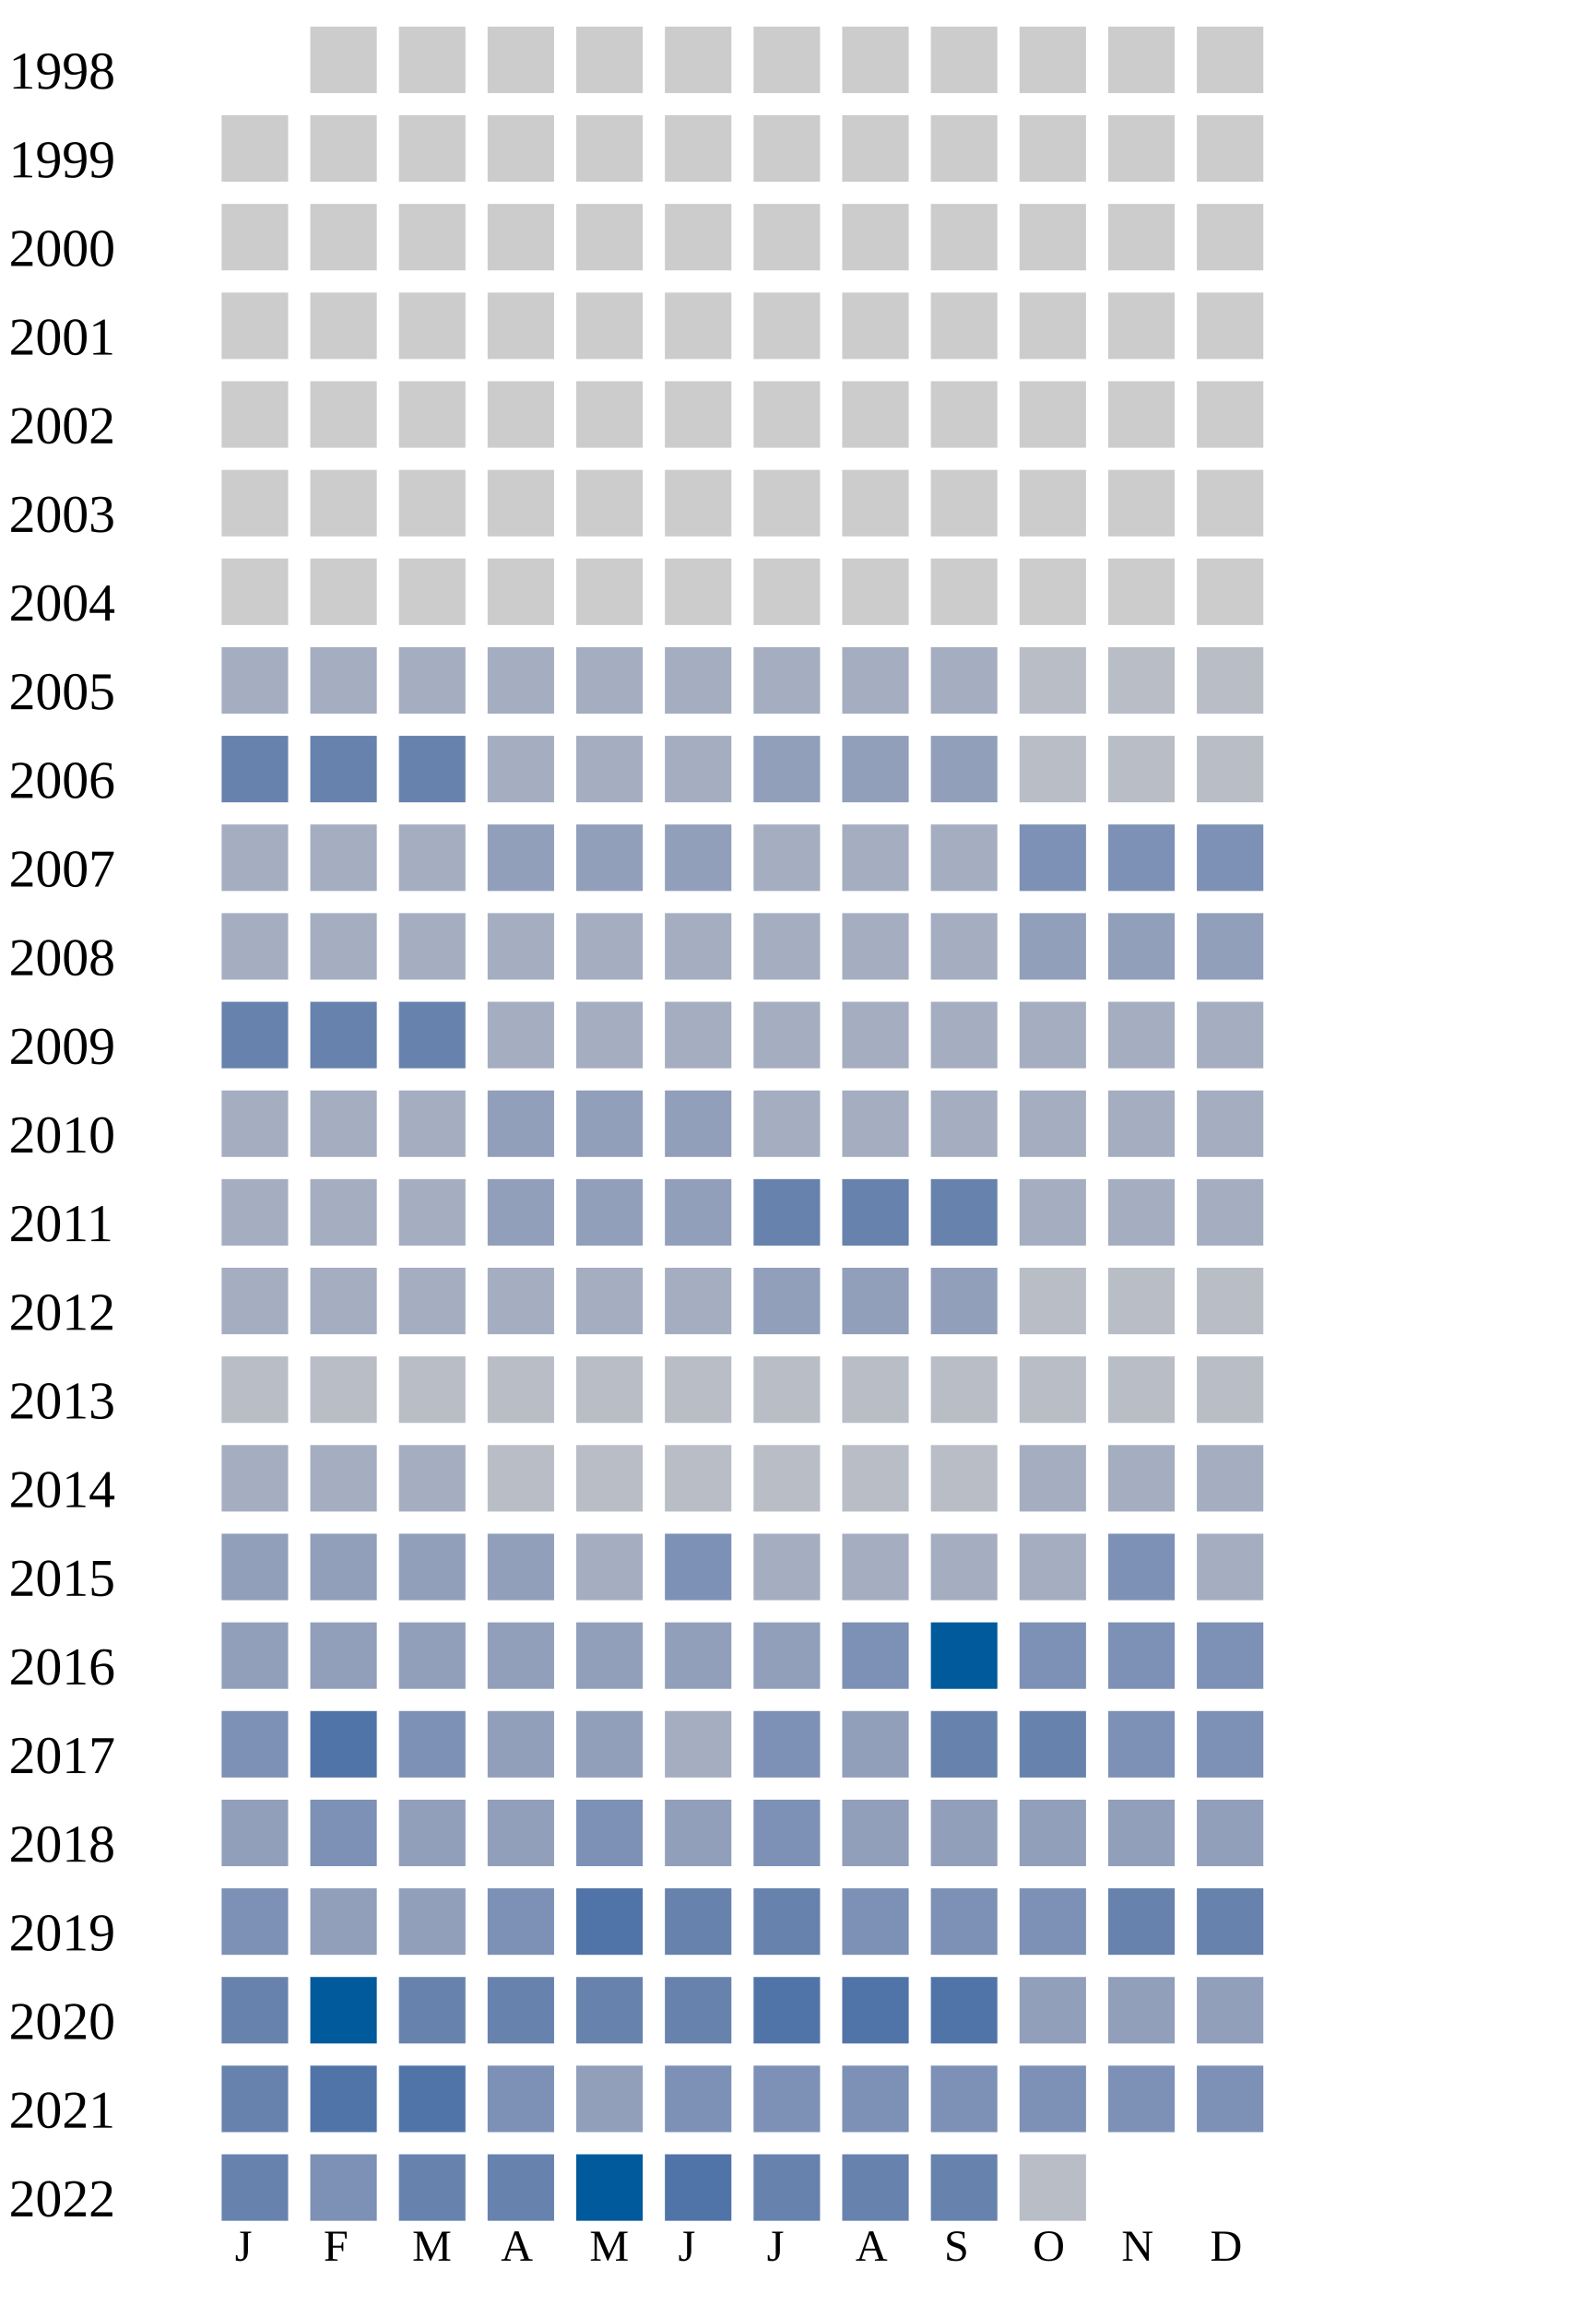
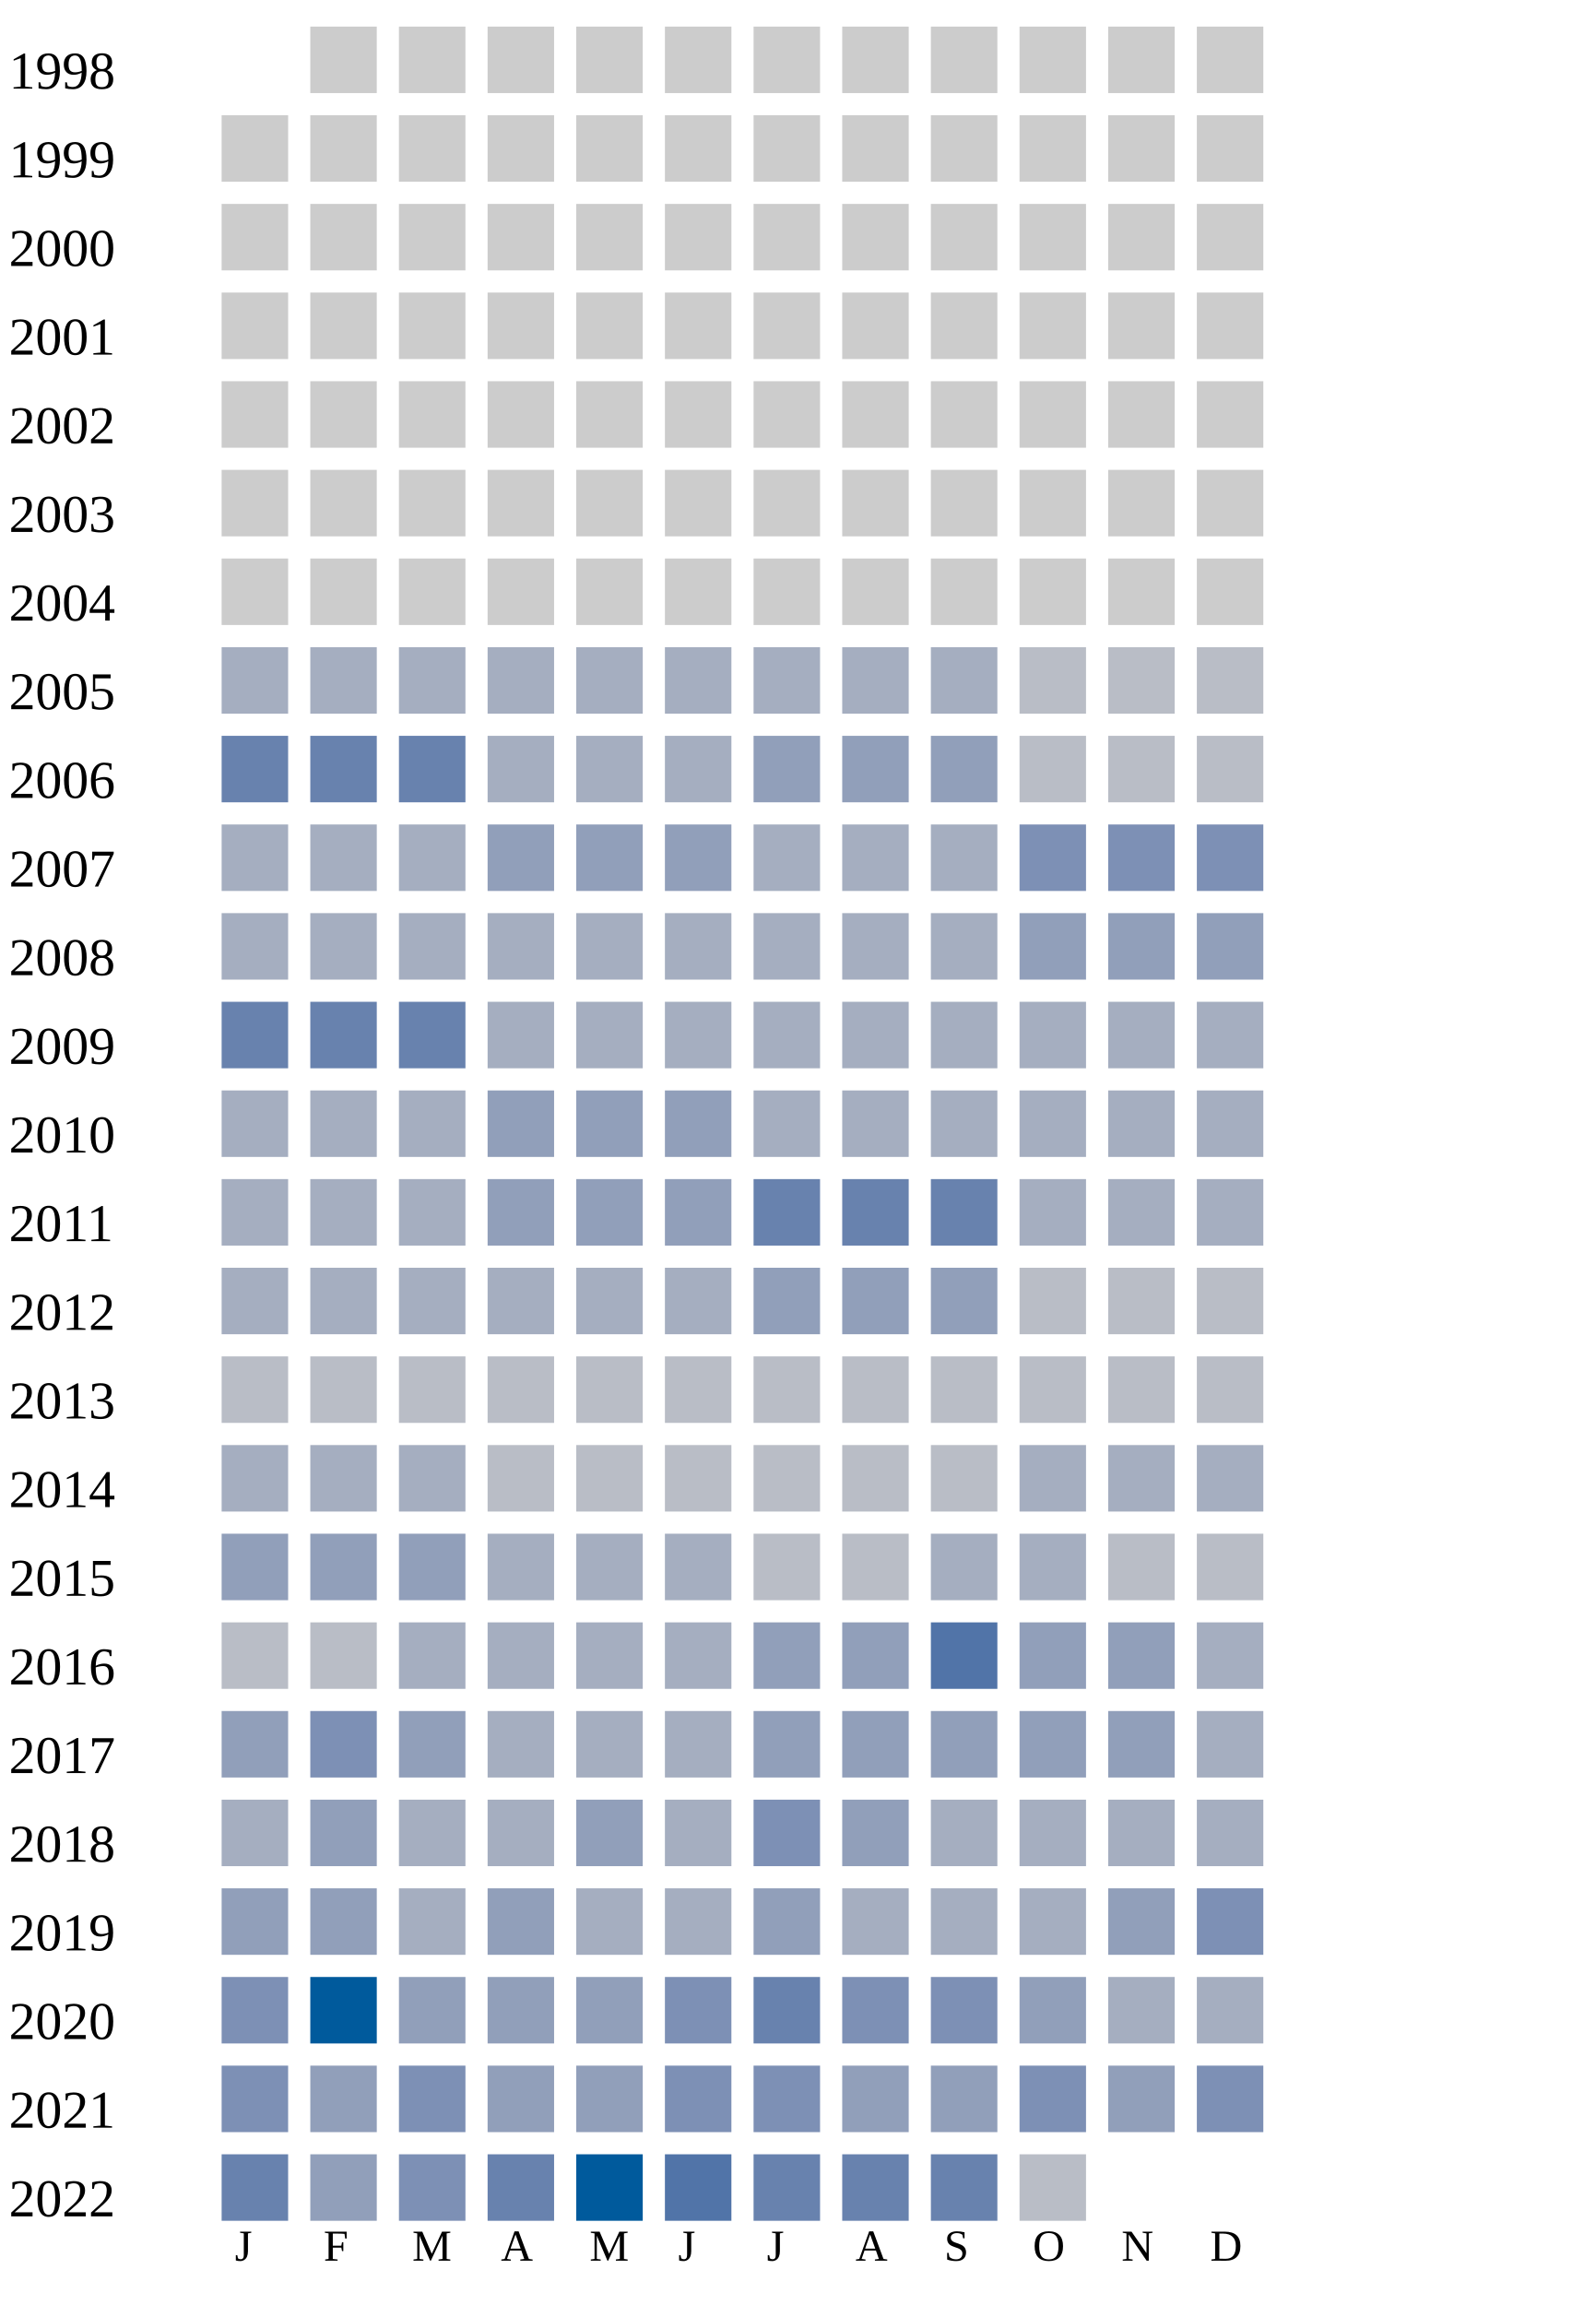
<svg xmlns="http://www.w3.org/2000/svg" width="360" height="520">
  <g transform="translate(0 0)">
    <text x="2" y="20">1998</text>
    <rect x="70" y="6" width="15" height="15" fill="#cccccc" />
    <rect x="90" y="6" width="15" height="15" fill="#cccccc" />
    <rect x="110" y="6" width="15" height="15" fill="#cccccc" />
    <rect x="130" y="6" width="15" height="15" fill="#cccccc" />
    <rect x="150" y="6" width="15" height="15" fill="#cccccc" />
    <rect x="170" y="6" width="15" height="15" fill="#cccccc" />
    <rect x="190" y="6" width="15" height="15" fill="#cccccc" />
    <rect x="210" y="6" width="15" height="15" fill="#cccccc" />
    <rect x="230" y="6" width="15" height="15" fill="#cccccc" />
    <rect x="250" y="6" width="15" height="15" fill="#cccccc" />
    <rect x="270" y="6" width="15" height="15" fill="#cccccc" />
  </g>
  <g transform="translate(0 20)">
    <text x="2" y="20">1999</text>
    <rect x="50" y="6" width="15" height="15" fill="#cccccc" />
    <rect x="70" y="6" width="15" height="15" fill="#cccccc" />
    <rect x="90" y="6" width="15" height="15" fill="#cccccc" />
    <rect x="110" y="6" width="15" height="15" fill="#cccccc" />
    <rect x="130" y="6" width="15" height="15" fill="#cccccc" />
    <rect x="150" y="6" width="15" height="15" fill="#cccccc" />
    <rect x="170" y="6" width="15" height="15" fill="#cccccc" />
    <rect x="190" y="6" width="15" height="15" fill="#cccccc" />
    <rect x="210" y="6" width="15" height="15" fill="#cccccc" />
    <rect x="230" y="6" width="15" height="15" fill="#cccccc" />
    <rect x="250" y="6" width="15" height="15" fill="#cccccc" />
    <rect x="270" y="6" width="15" height="15" fill="#cccccc" />
  </g>
  <g transform="translate(0 40)">
    <text x="2" y="20">2000</text>
    <rect x="50" y="6" width="15" height="15" fill="#cccccc" />
    <rect x="70" y="6" width="15" height="15" fill="#cccccc" />
    <rect x="90" y="6" width="15" height="15" fill="#cccccc" />
    <rect x="110" y="6" width="15" height="15" fill="#cccccc" />
    <rect x="130" y="6" width="15" height="15" fill="#cccccc" />
    <rect x="150" y="6" width="15" height="15" fill="#cccccc" />
    <rect x="170" y="6" width="15" height="15" fill="#cccccc" />
    <rect x="190" y="6" width="15" height="15" fill="#cccccc" />
    <rect x="210" y="6" width="15" height="15" fill="#cccccc" />
    <rect x="230" y="6" width="15" height="15" fill="#cccccc" />
    <rect x="250" y="6" width="15" height="15" fill="#cccccc" />
    <rect x="270" y="6" width="15" height="15" fill="#cccccc" />
  </g>
  <g transform="translate(0 60)">
    <text x="2" y="20">2001</text>
    <rect x="50" y="6" width="15" height="15" fill="#cccccc" />
    <rect x="70" y="6" width="15" height="15" fill="#cccccc" />
    <rect x="90" y="6" width="15" height="15" fill="#cccccc" />
    <rect x="110" y="6" width="15" height="15" fill="#cccccc" />
    <rect x="130" y="6" width="15" height="15" fill="#cccccc" />
    <rect x="150" y="6" width="15" height="15" fill="#cccccc" />
    <rect x="170" y="6" width="15" height="15" fill="#cccccc" />
    <rect x="190" y="6" width="15" height="15" fill="#cccccc" />
    <rect x="210" y="6" width="15" height="15" fill="#cccccc" />
    <rect x="230" y="6" width="15" height="15" fill="#cccccc" />
    <rect x="250" y="6" width="15" height="15" fill="#cccccc" />
    <rect x="270" y="6" width="15" height="15" fill="#cccccc" />
  </g>
  <g transform="translate(0 80)">
    <text x="2" y="20">2002</text>
    <rect x="50" y="6" width="15" height="15" fill="#cccccc" />
    <rect x="70" y="6" width="15" height="15" fill="#cccccc" />
    <rect x="90" y="6" width="15" height="15" fill="#cccccc" />
    <rect x="110" y="6" width="15" height="15" fill="#cccccc" />
    <rect x="130" y="6" width="15" height="15" fill="#cccccc" />
    <rect x="150" y="6" width="15" height="15" fill="#cccccc" />
    <rect x="170" y="6" width="15" height="15" fill="#cccccc" />
    <rect x="190" y="6" width="15" height="15" fill="#cccccc" />
    <rect x="210" y="6" width="15" height="15" fill="#cccccc" />
    <rect x="230" y="6" width="15" height="15" fill="#cccccc" />
    <rect x="250" y="6" width="15" height="15" fill="#cccccc" />
    <rect x="270" y="6" width="15" height="15" fill="#cccccc" />
  </g>
  <g transform="translate(0 100)">
    <text x="2" y="20">2003</text>
    <rect x="50" y="6" width="15" height="15" fill="#cccccc" />
    <rect x="70" y="6" width="15" height="15" fill="#cccccc" />
    <rect x="90" y="6" width="15" height="15" fill="#cccccc" />
    <rect x="110" y="6" width="15" height="15" fill="#cccccc" />
    <rect x="130" y="6" width="15" height="15" fill="#cccccc" />
    <rect x="150" y="6" width="15" height="15" fill="#cccccc" />
    <rect x="170" y="6" width="15" height="15" fill="#cccccc" />
    <rect x="190" y="6" width="15" height="15" fill="#cccccc" />
    <rect x="210" y="6" width="15" height="15" fill="#cccccc" />
    <rect x="230" y="6" width="15" height="15" fill="#cccccc" />
    <rect x="250" y="6" width="15" height="15" fill="#cccccc" />
    <rect x="270" y="6" width="15" height="15" fill="#cccccc" />
  </g>
  <g transform="translate(0 120)">
    <text x="2" y="20">2004</text>
    <rect x="50" y="6" width="15" height="15" fill="#cccccc" />
    <rect x="70" y="6" width="15" height="15" fill="#cccccc" />
    <rect x="90" y="6" width="15" height="15" fill="#cccccc" />
    <rect x="110" y="6" width="15" height="15" fill="#cccccc" />
    <rect x="130" y="6" width="15" height="15" fill="#cccccc" />
    <rect x="150" y="6" width="15" height="15" fill="#cccccc" />
    <rect x="170" y="6" width="15" height="15" fill="#cccccc" />
    <rect x="190" y="6" width="15" height="15" fill="#cccccc" />
    <rect x="210" y="6" width="15" height="15" fill="#cccccc" />
    <rect x="230" y="6" width="15" height="15" fill="#cccccc" />
    <rect x="250" y="6" width="15" height="15" fill="#cccccc" />
    <rect x="270" y="6" width="15" height="15" fill="#cccccc" />
  </g>
  <g transform="translate(0 140)">
    <text x="2" y="20">2005</text>
    <rect x="50" y="6" width="15" height="15" fill="#a5aec0" />
    <rect x="70" y="6" width="15" height="15" fill="#a5aec0" />
    <rect x="90" y="6" width="15" height="15" fill="#a5aec0" />
    <rect x="110" y="6" width="15" height="15" fill="#a5aec0" />
    <rect x="130" y="6" width="15" height="15" fill="#a5aec0" />
    <rect x="150" y="6" width="15" height="15" fill="#a5aec0" />
    <rect x="170" y="6" width="15" height="15" fill="#a5aec0" />
    <rect x="190" y="6" width="15" height="15" fill="#a5aec0" />
    <rect x="210" y="6" width="15" height="15" fill="#a5aec0" />
    <rect x="230" y="6" width="15" height="15" fill="#b9bdc6" />
    <rect x="250" y="6" width="15" height="15" fill="#b9bdc6" />
    <rect x="270" y="6" width="15" height="15" fill="#b9bdc6" />
  </g>
  <g transform="translate(0 160)">
    <text x="2" y="20">2006</text>
    <rect x="50" y="6" width="15" height="15" fill="#6882ae" />
    <rect x="70" y="6" width="15" height="15" fill="#6882ae" />
    <rect x="90" y="6" width="15" height="15" fill="#6882ae" />
    <rect x="110" y="6" width="15" height="15" fill="#a5aec0" />
    <rect x="130" y="6" width="15" height="15" fill="#a5aec0" />
    <rect x="150" y="6" width="15" height="15" fill="#a5aec0" />
    <rect x="170" y="6" width="15" height="15" fill="#919fba" />
    <rect x="190" y="6" width="15" height="15" fill="#919fba" />
    <rect x="210" y="6" width="15" height="15" fill="#919fba" />
    <rect x="230" y="6" width="15" height="15" fill="#b9bdc6" />
    <rect x="250" y="6" width="15" height="15" fill="#b9bdc6" />
    <rect x="270" y="6" width="15" height="15" fill="#b9bdc6" />
  </g>
  <g transform="translate(0 180)">
    <text x="2" y="20">2007</text>
    <rect x="50" y="6" width="15" height="15" fill="#a5aec0" />
    <rect x="70" y="6" width="15" height="15" fill="#a5aec0" />
    <rect x="90" y="6" width="15" height="15" fill="#a5aec0" />
    <rect x="110" y="6" width="15" height="15" fill="#919fba" />
    <rect x="130" y="6" width="15" height="15" fill="#919fba" />
    <rect x="150" y="6" width="15" height="15" fill="#919fba" />
    <rect x="170" y="6" width="15" height="15" fill="#a5aec0" />
    <rect x="190" y="6" width="15" height="15" fill="#a5aec0" />
    <rect x="210" y="6" width="15" height="15" fill="#a5aec0" />
    <rect x="230" y="6" width="15" height="15" fill="#7d90b5" />
    <rect x="250" y="6" width="15" height="15" fill="#7d90b5" />
    <rect x="270" y="6" width="15" height="15" fill="#7d90b5" />
  </g>
  <g transform="translate(0 200)">
    <text x="2" y="20">2008</text>
    <rect x="50" y="6" width="15" height="15" fill="#a5aec0" />
    <rect x="70" y="6" width="15" height="15" fill="#a5aec0" />
    <rect x="90" y="6" width="15" height="15" fill="#a5aec0" />
    <rect x="110" y="6" width="15" height="15" fill="#a5aec0" />
    <rect x="130" y="6" width="15" height="15" fill="#a5aec0" />
    <rect x="150" y="6" width="15" height="15" fill="#a5aec0" />
    <rect x="170" y="6" width="15" height="15" fill="#a5aec0" />
    <rect x="190" y="6" width="15" height="15" fill="#a5aec0" />
    <rect x="210" y="6" width="15" height="15" fill="#a5aec0" />
    <rect x="230" y="6" width="15" height="15" fill="#919fba" />
    <rect x="250" y="6" width="15" height="15" fill="#919fba" />
    <rect x="270" y="6" width="15" height="15" fill="#919fba" />
  </g>
  <g transform="translate(0 220)">
    <text x="2" y="20">2009</text>
    <rect x="50" y="6" width="15" height="15" fill="#6882ae" />
    <rect x="70" y="6" width="15" height="15" fill="#6882ae" />
    <rect x="90" y="6" width="15" height="15" fill="#6882ae" />
    <rect x="110" y="6" width="15" height="15" fill="#a5aec0" />
    <rect x="130" y="6" width="15" height="15" fill="#a5aec0" />
    <rect x="150" y="6" width="15" height="15" fill="#a5aec0" />
    <rect x="170" y="6" width="15" height="15" fill="#a5aec0" />
    <rect x="190" y="6" width="15" height="15" fill="#a5aec0" />
    <rect x="210" y="6" width="15" height="15" fill="#a5aec0" />
    <rect x="230" y="6" width="15" height="15" fill="#a5aec0" />
    <rect x="250" y="6" width="15" height="15" fill="#a5aec0" />
    <rect x="270" y="6" width="15" height="15" fill="#a5aec0" />
  </g>
  <g transform="translate(0 240)">
    <text x="2" y="20">2010</text>
    <rect x="50" y="6" width="15" height="15" fill="#a5aec0" />
    <rect x="70" y="6" width="15" height="15" fill="#a5aec0" />
    <rect x="90" y="6" width="15" height="15" fill="#a5aec0" />
    <rect x="110" y="6" width="15" height="15" fill="#919fba" />
    <rect x="130" y="6" width="15" height="15" fill="#919fba" />
    <rect x="150" y="6" width="15" height="15" fill="#919fba" />
    <rect x="170" y="6" width="15" height="15" fill="#a5aec0" />
    <rect x="190" y="6" width="15" height="15" fill="#a5aec0" />
    <rect x="210" y="6" width="15" height="15" fill="#a5aec0" />
    <rect x="230" y="6" width="15" height="15" fill="#a5aec0" />
    <rect x="250" y="6" width="15" height="15" fill="#a5aec0" />
    <rect x="270" y="6" width="15" height="15" fill="#a5aec0" />
  </g>
  <g transform="translate(0 260)">
    <text x="2" y="20">2011</text>
    <rect x="50" y="6" width="15" height="15" fill="#a5aec0" />
    <rect x="70" y="6" width="15" height="15" fill="#a5aec0" />
    <rect x="90" y="6" width="15" height="15" fill="#a5aec0" />
    <rect x="110" y="6" width="15" height="15" fill="#919fba" />
    <rect x="130" y="6" width="15" height="15" fill="#919fba" />
    <rect x="150" y="6" width="15" height="15" fill="#919fba" />
    <rect x="170" y="6" width="15" height="15" fill="#6882ae" />
    <rect x="190" y="6" width="15" height="15" fill="#6882ae" />
    <rect x="210" y="6" width="15" height="15" fill="#6882ae" />
    <rect x="230" y="6" width="15" height="15" fill="#a5aec0" />
    <rect x="250" y="6" width="15" height="15" fill="#a5aec0" />
    <rect x="270" y="6" width="15" height="15" fill="#a5aec0" />
  </g>
  <g transform="translate(0 280)">
    <text x="2" y="20">2012</text>
    <rect x="50" y="6" width="15" height="15" fill="#a5aec0" />
    <rect x="70" y="6" width="15" height="15" fill="#a5aec0" />
    <rect x="90" y="6" width="15" height="15" fill="#a5aec0" />
    <rect x="110" y="6" width="15" height="15" fill="#a5aec0" />
    <rect x="130" y="6" width="15" height="15" fill="#a5aec0" />
    <rect x="150" y="6" width="15" height="15" fill="#a5aec0" />
    <rect x="170" y="6" width="15" height="15" fill="#919fba" />
    <rect x="190" y="6" width="15" height="15" fill="#919fba" />
    <rect x="210" y="6" width="15" height="15" fill="#919fba" />
    <rect x="230" y="6" width="15" height="15" fill="#b9bdc6" />
    <rect x="250" y="6" width="15" height="15" fill="#b9bdc6" />
    <rect x="270" y="6" width="15" height="15" fill="#b9bdc6" />
  </g>
  <g transform="translate(0 300)">
    <text x="2" y="20">2013</text>
    <rect x="50" y="6" width="15" height="15" fill="#b9bdc6" />
    <rect x="70" y="6" width="15" height="15" fill="#b9bdc6" />
    <rect x="90" y="6" width="15" height="15" fill="#b9bdc6" />
    <rect x="110" y="6" width="15" height="15" fill="#b9bdc6" />
    <rect x="130" y="6" width="15" height="15" fill="#b9bdc6" />
    <rect x="150" y="6" width="15" height="15" fill="#b9bdc6" />
    <rect x="170" y="6" width="15" height="15" fill="#b9bdc6" />
    <rect x="190" y="6" width="15" height="15" fill="#b9bdc6" />
    <rect x="210" y="6" width="15" height="15" fill="#b9bdc6" />
    <rect x="230" y="6" width="15" height="15" fill="#b9bdc6" />
    <rect x="250" y="6" width="15" height="15" fill="#b9bdc6" />
    <rect x="270" y="6" width="15" height="15" fill="#b9bdc6" />
  </g>
  <g transform="translate(0 320)">
    <text x="2" y="20">2014</text>
    <rect x="50" y="6" width="15" height="15" fill="#a5aec0" />
    <rect x="70" y="6" width="15" height="15" fill="#a5aec0" />
    <rect x="90" y="6" width="15" height="15" fill="#a5aec0" />
    <rect x="110" y="6" width="15" height="15" fill="#b9bdc6" />
    <rect x="130" y="6" width="15" height="15" fill="#b9bdc6" />
    <rect x="150" y="6" width="15" height="15" fill="#b9bdc6" />
    <rect x="170" y="6" width="15" height="15" fill="#b9bdc6" />
    <rect x="190" y="6" width="15" height="15" fill="#b9bdc6" />
    <rect x="210" y="6" width="15" height="15" fill="#b9bdc6" />
    <rect x="230" y="6" width="15" height="15" fill="#a5aec0" />
    <rect x="250" y="6" width="15" height="15" fill="#a5aec0" />
    <rect x="270" y="6" width="15" height="15" fill="#a5aec0" />
  </g>
  <g transform="translate(0 340)">
    <text x="2" y="20">2015</text>
    <rect x="50" y="6" width="15" height="15" fill="#919fba" />
    <rect x="70" y="6" width="15" height="15" fill="#919fba" />
    <rect x="90" y="6" width="15" height="15" fill="#919fba" />
-     <rect x="110" y="6" width="15" height="15" fill="#919fba" />
-     <rect x="130" y="6" width="15" height="15" fill="#a5aec0" />
-     <rect x="150" y="6" width="15" height="15" fill="#7d90b5" />
-     <rect x="170" y="6" width="15" height="15" fill="#a5aec0" />
-     <rect x="190" y="6" width="15" height="15" fill="#a5aec0" />
-     <rect x="210" y="6" width="15" height="15" fill="#a5aec0" />
-     <rect x="230" y="6" width="15" height="15" fill="#a5aec0" />
-     <rect x="250" y="6" width="15" height="15" fill="#7d90b5" />
-     <rect x="270" y="6" width="15" height="15" fill="#a5aec0" />
+     <rect x="110" y="6" width="15" height="15" fill="#a5aec0" />
+     <rect x="130" y="6" width="15" height="15" fill="#a5aec0" />
+     <rect x="150" y="6" width="15" height="15" fill="#a5aec0" />
+     <rect x="170" y="6" width="15" height="15" fill="#b9bdc6" />
+     <rect x="190" y="6" width="15" height="15" fill="#b9bdc6" />
+     <rect x="210" y="6" width="15" height="15" fill="#a5aec0" />
+     <rect x="230" y="6" width="15" height="15" fill="#a5aec0" />
+     <rect x="250" y="6" width="15" height="15" fill="#b9bdc6" />
+     <rect x="270" y="6" width="15" height="15" fill="#b9bdc6" />
  </g>
  <g transform="translate(0 360)">
    <text x="2" y="20">2016</text>
-     <rect x="50" y="6" width="15" height="15" fill="#919fba" />
-     <rect x="70" y="6" width="15" height="15" fill="#919fba" />
-     <rect x="90" y="6" width="15" height="15" fill="#919fba" />
-     <rect x="110" y="6" width="15" height="15" fill="#919fba" />
-     <rect x="130" y="6" width="15" height="15" fill="#919fba" />
-     <rect x="150" y="6" width="15" height="15" fill="#919fba" />
-     <rect x="170" y="6" width="15" height="15" fill="#919fba" />
-     <rect x="190" y="6" width="15" height="15" fill="#7d90b5" />
-     <rect x="210" y="6" width="15" height="15" fill="#005a9c" />
-     <rect x="230" y="6" width="15" height="15" fill="#7d90b5" />
-     <rect x="250" y="6" width="15" height="15" fill="#7d90b5" />
-     <rect x="270" y="6" width="15" height="15" fill="#7d90b5" />
+     <rect x="50" y="6" width="15" height="15" fill="#b9bdc6" />
+     <rect x="70" y="6" width="15" height="15" fill="#b9bdc6" />
+     <rect x="90" y="6" width="15" height="15" fill="#a5aec0" />
+     <rect x="110" y="6" width="15" height="15" fill="#a5aec0" />
+     <rect x="130" y="6" width="15" height="15" fill="#a5aec0" />
+     <rect x="150" y="6" width="15" height="15" fill="#a5aec0" />
+     <rect x="170" y="6" width="15" height="15" fill="#919fba" />
+     <rect x="190" y="6" width="15" height="15" fill="#919fba" />
+     <rect x="210" y="6" width="15" height="15" fill="#5174a8" />
+     <rect x="230" y="6" width="15" height="15" fill="#919fba" />
+     <rect x="250" y="6" width="15" height="15" fill="#919fba" />
+     <rect x="270" y="6" width="15" height="15" fill="#a5aec0" />
  </g>
  <g transform="translate(0 380)">
    <text x="2" y="20">2017</text>
-     <rect x="50" y="6" width="15" height="15" fill="#7d90b5" />
-     <rect x="70" y="6" width="15" height="15" fill="#5174a8" />
-     <rect x="90" y="6" width="15" height="15" fill="#7d90b5" />
-     <rect x="110" y="6" width="15" height="15" fill="#919fba" />
-     <rect x="130" y="6" width="15" height="15" fill="#919fba" />
-     <rect x="150" y="6" width="15" height="15" fill="#a5aec0" />
-     <rect x="170" y="6" width="15" height="15" fill="#7d90b5" />
-     <rect x="190" y="6" width="15" height="15" fill="#919fba" />
-     <rect x="210" y="6" width="15" height="15" fill="#6882ae" />
-     <rect x="230" y="6" width="15" height="15" fill="#6882ae" />
-     <rect x="250" y="6" width="15" height="15" fill="#7d90b5" />
-     <rect x="270" y="6" width="15" height="15" fill="#7d90b5" />
-   </g>
-   <g transform="translate(0 400)">
-     <text x="2" y="20">2018</text>
    <rect x="50" y="6" width="15" height="15" fill="#919fba" />
    <rect x="70" y="6" width="15" height="15" fill="#7d90b5" />
    <rect x="90" y="6" width="15" height="15" fill="#919fba" />
-     <rect x="110" y="6" width="15" height="15" fill="#919fba" />
-     <rect x="130" y="6" width="15" height="15" fill="#7d90b5" />
-     <rect x="150" y="6" width="15" height="15" fill="#919fba" />
-     <rect x="170" y="6" width="15" height="15" fill="#7d90b5" />
+     <rect x="110" y="6" width="15" height="15" fill="#a5aec0" />
+     <rect x="130" y="6" width="15" height="15" fill="#a5aec0" />
+     <rect x="150" y="6" width="15" height="15" fill="#a5aec0" />
+     <rect x="170" y="6" width="15" height="15" fill="#919fba" />
    <rect x="190" y="6" width="15" height="15" fill="#919fba" />
    <rect x="210" y="6" width="15" height="15" fill="#919fba" />
    <rect x="230" y="6" width="15" height="15" fill="#919fba" />
    <rect x="250" y="6" width="15" height="15" fill="#919fba" />
-     <rect x="270" y="6" width="15" height="15" fill="#919fba" />
+     <rect x="270" y="6" width="15" height="15" fill="#a5aec0" />
+   </g>
+   <g transform="translate(0 400)">
+     <text x="2" y="20">2018</text>
+     <rect x="50" y="6" width="15" height="15" fill="#a5aec0" />
+     <rect x="70" y="6" width="15" height="15" fill="#919fba" />
+     <rect x="90" y="6" width="15" height="15" fill="#a5aec0" />
+     <rect x="110" y="6" width="15" height="15" fill="#a5aec0" />
+     <rect x="130" y="6" width="15" height="15" fill="#919fba" />
+     <rect x="150" y="6" width="15" height="15" fill="#a5aec0" />
+     <rect x="170" y="6" width="15" height="15" fill="#7d90b5" />
+     <rect x="190" y="6" width="15" height="15" fill="#919fba" />
+     <rect x="210" y="6" width="15" height="15" fill="#a5aec0" />
+     <rect x="230" y="6" width="15" height="15" fill="#a5aec0" />
+     <rect x="250" y="6" width="15" height="15" fill="#a5aec0" />
+     <rect x="270" y="6" width="15" height="15" fill="#a5aec0" />
  </g>
  <g transform="translate(0 420)">
    <text x="2" y="20">2019</text>
+     <rect x="50" y="6" width="15" height="15" fill="#919fba" />
+     <rect x="70" y="6" width="15" height="15" fill="#919fba" />
+     <rect x="90" y="6" width="15" height="15" fill="#a5aec0" />
+     <rect x="110" y="6" width="15" height="15" fill="#919fba" />
+     <rect x="130" y="6" width="15" height="15" fill="#a5aec0" />
+     <rect x="150" y="6" width="15" height="15" fill="#a5aec0" />
+     <rect x="170" y="6" width="15" height="15" fill="#919fba" />
+     <rect x="190" y="6" width="15" height="15" fill="#a5aec0" />
+     <rect x="210" y="6" width="15" height="15" fill="#a5aec0" />
+     <rect x="230" y="6" width="15" height="15" fill="#a5aec0" />
+     <rect x="250" y="6" width="15" height="15" fill="#919fba" />
+     <rect x="270" y="6" width="15" height="15" fill="#7d90b5" />
+   </g>
+   <g transform="translate(0 440)">
+     <text x="2" y="20">2020</text>
    <rect x="50" y="6" width="15" height="15" fill="#7d90b5" />
-     <rect x="70" y="6" width="15" height="15" fill="#919fba" />
+     <rect x="70" y="6" width="15" height="15" fill="#005a9c" />
    <rect x="90" y="6" width="15" height="15" fill="#919fba" />
-     <rect x="110" y="6" width="15" height="15" fill="#7d90b5" />
-     <rect x="130" y="6" width="15" height="15" fill="#5174a8" />
-     <rect x="150" y="6" width="15" height="15" fill="#6882ae" />
+     <rect x="110" y="6" width="15" height="15" fill="#919fba" />
+     <rect x="130" y="6" width="15" height="15" fill="#919fba" />
+     <rect x="150" y="6" width="15" height="15" fill="#7d90b5" />
    <rect x="170" y="6" width="15" height="15" fill="#6882ae" />
    <rect x="190" y="6" width="15" height="15" fill="#7d90b5" />
    <rect x="210" y="6" width="15" height="15" fill="#7d90b5" />
-     <rect x="230" y="6" width="15" height="15" fill="#7d90b5" />
-     <rect x="250" y="6" width="15" height="15" fill="#6882ae" />
-     <rect x="270" y="6" width="15" height="15" fill="#6882ae" />
-   </g>
-   <g transform="translate(0 440)">
-     <text x="2" y="20">2020</text>
-     <rect x="50" y="6" width="15" height="15" fill="#6882ae" />
-     <rect x="70" y="6" width="15" height="15" fill="#005a9c" />
-     <rect x="90" y="6" width="15" height="15" fill="#6882ae" />
-     <rect x="110" y="6" width="15" height="15" fill="#6882ae" />
-     <rect x="130" y="6" width="15" height="15" fill="#6882ae" />
-     <rect x="150" y="6" width="15" height="15" fill="#6882ae" />
-     <rect x="170" y="6" width="15" height="15" fill="#5174a8" />
-     <rect x="190" y="6" width="15" height="15" fill="#5174a8" />
-     <rect x="210" y="6" width="15" height="15" fill="#5174a8" />
    <rect x="230" y="6" width="15" height="15" fill="#919fba" />
-     <rect x="250" y="6" width="15" height="15" fill="#919fba" />
-     <rect x="270" y="6" width="15" height="15" fill="#919fba" />
+     <rect x="250" y="6" width="15" height="15" fill="#a5aec0" />
+     <rect x="270" y="6" width="15" height="15" fill="#a5aec0" />
  </g>
  <g transform="translate(0 460)">
    <text x="2" y="20">2021</text>
-     <rect x="50" y="6" width="15" height="15" fill="#6882ae" />
-     <rect x="70" y="6" width="15" height="15" fill="#5174a8" />
-     <rect x="90" y="6" width="15" height="15" fill="#5174a8" />
-     <rect x="110" y="6" width="15" height="15" fill="#7d90b5" />
+     <rect x="50" y="6" width="15" height="15" fill="#7d90b5" />
+     <rect x="70" y="6" width="15" height="15" fill="#919fba" />
+     <rect x="90" y="6" width="15" height="15" fill="#7d90b5" />
+     <rect x="110" y="6" width="15" height="15" fill="#919fba" />
    <rect x="130" y="6" width="15" height="15" fill="#919fba" />
    <rect x="150" y="6" width="15" height="15" fill="#7d90b5" />
    <rect x="170" y="6" width="15" height="15" fill="#7d90b5" />
-     <rect x="190" y="6" width="15" height="15" fill="#7d90b5" />
-     <rect x="210" y="6" width="15" height="15" fill="#7d90b5" />
+     <rect x="190" y="6" width="15" height="15" fill="#919fba" />
+     <rect x="210" y="6" width="15" height="15" fill="#919fba" />
    <rect x="230" y="6" width="15" height="15" fill="#7d90b5" />
-     <rect x="250" y="6" width="15" height="15" fill="#7d90b5" />
+     <rect x="250" y="6" width="15" height="15" fill="#919fba" />
    <rect x="270" y="6" width="15" height="15" fill="#7d90b5" />
  </g>
  <g transform="translate(0 480)">
    <text x="2" y="20">2022</text>
    <rect x="50" y="6" width="15" height="15" fill="#6882ae" />
-     <rect x="70" y="6" width="15" height="15" fill="#7d90b5" />
-     <rect x="90" y="6" width="15" height="15" fill="#6882ae" />
+     <rect x="70" y="6" width="15" height="15" fill="#919fba" />
+     <rect x="90" y="6" width="15" height="15" fill="#7d90b5" />
    <rect x="110" y="6" width="15" height="15" fill="#6882ae" />
    <rect x="130" y="6" width="15" height="15" fill="#005a9c" />
    <rect x="150" y="6" width="15" height="15" fill="#5174a8" />
    <rect x="170" y="6" width="15" height="15" fill="#6882ae" />
    <rect x="190" y="6" width="15" height="15" fill="#6882ae" />
    <rect x="210" y="6" width="15" height="15" fill="#6882ae" />
    <rect x="230" y="6" width="15" height="15" fill="#b9bdc6" />
  </g>
  <text style="font-size: 10px; text-align: center" x="53" y="510">J</text>
  <text style="font-size: 10px; text-align: center" x="73" y="510">F</text>
  <text style="font-size: 10px; text-align: center" x="93" y="510">M</text>
  <text style="font-size: 10px; text-align: center" x="113" y="510">A</text>
  <text style="font-size: 10px; text-align: center" x="133" y="510">M</text>
  <text style="font-size: 10px; text-align: center" x="153" y="510">J</text>
  <text style="font-size: 10px; text-align: center" x="173" y="510">J</text>
  <text style="font-size: 10px; text-align: center" x="193" y="510">A</text>
  <text style="font-size: 10px; text-align: center" x="213" y="510">S</text>
  <text style="font-size: 10px; text-align: center" x="233" y="510">O</text>
  <text style="font-size: 10px; text-align: center" x="253" y="510">N</text>
  <text style="font-size: 10px; text-align: center" x="273" y="510">D</text>
  <text style="font-size: 10px;" x="155" y="529">Less</text>
  <rect fill="#b9bdc6" width="10" height="10" x="180" y="520" />
  <rect fill="#919fba" width="10" height="10" x="195" y="520" />
  <rect fill="#6882ae" width="10" height="10" x="210" y="520" />
  <rect fill="#005a9c" width="10" height="10" x="225" y="520" />
  <text x="240" y="529" style="font-size: 10px;">More</text>
</svg>
